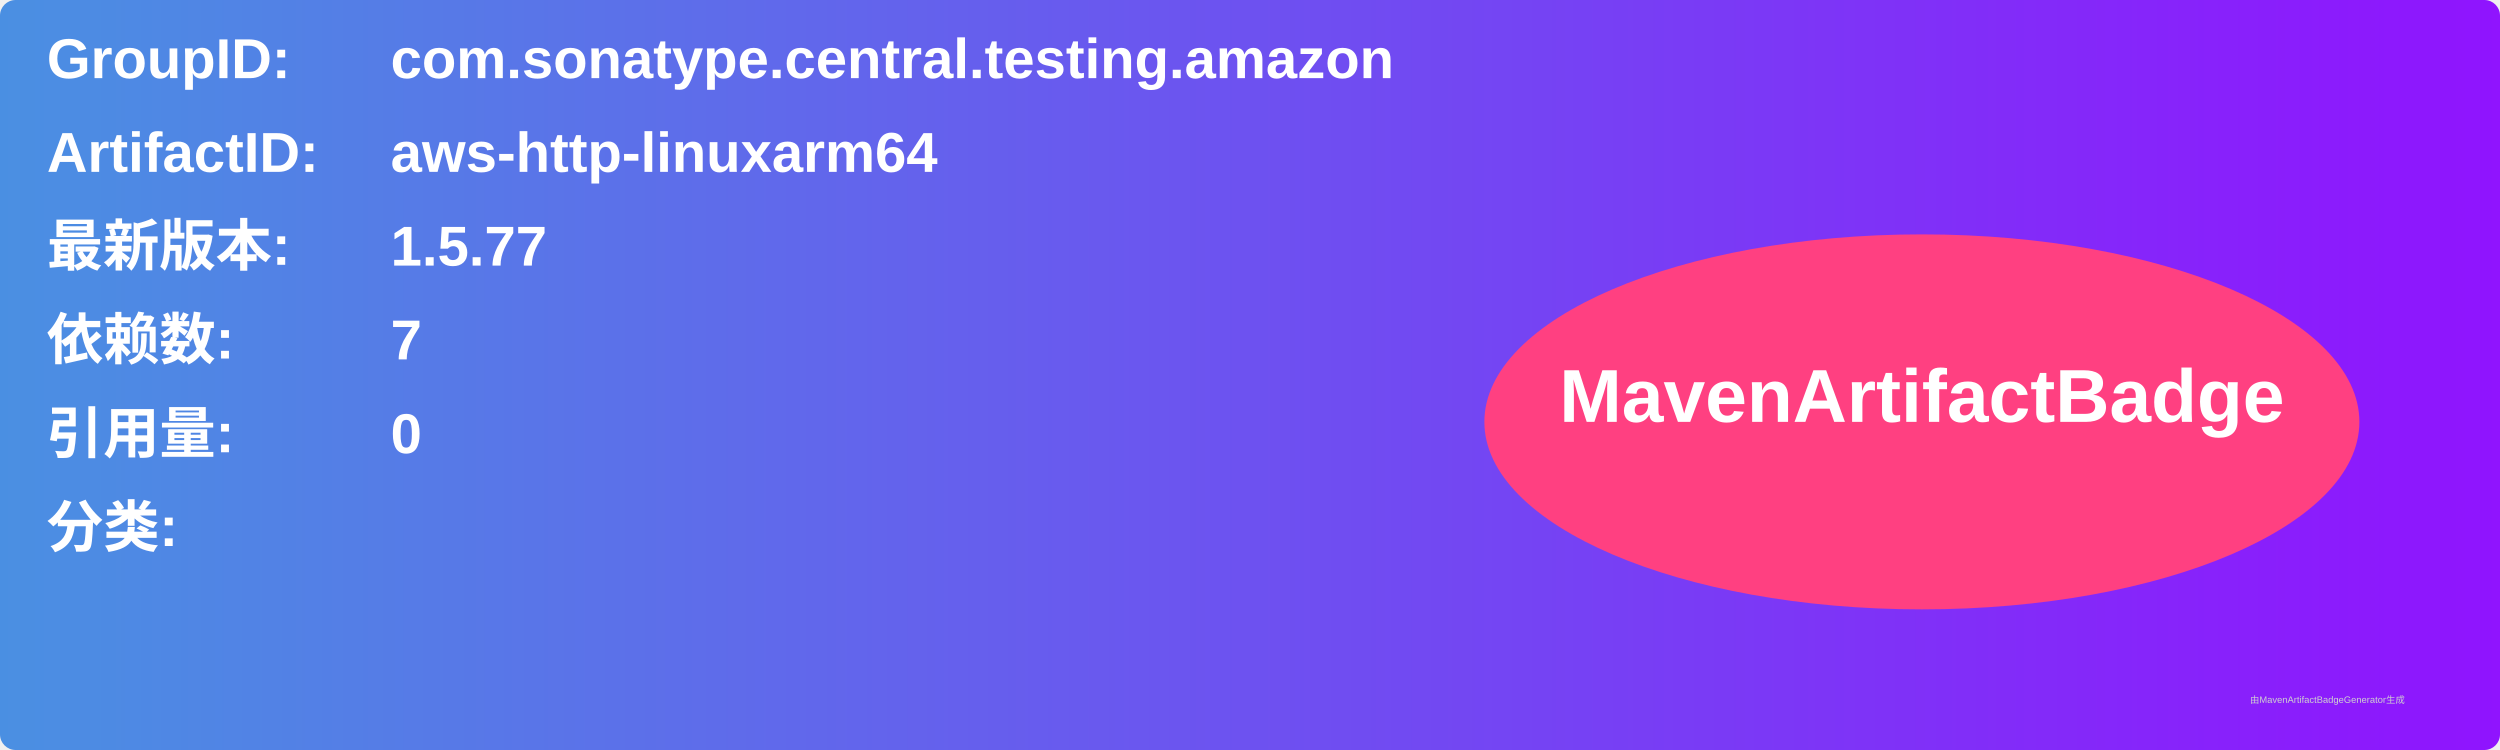
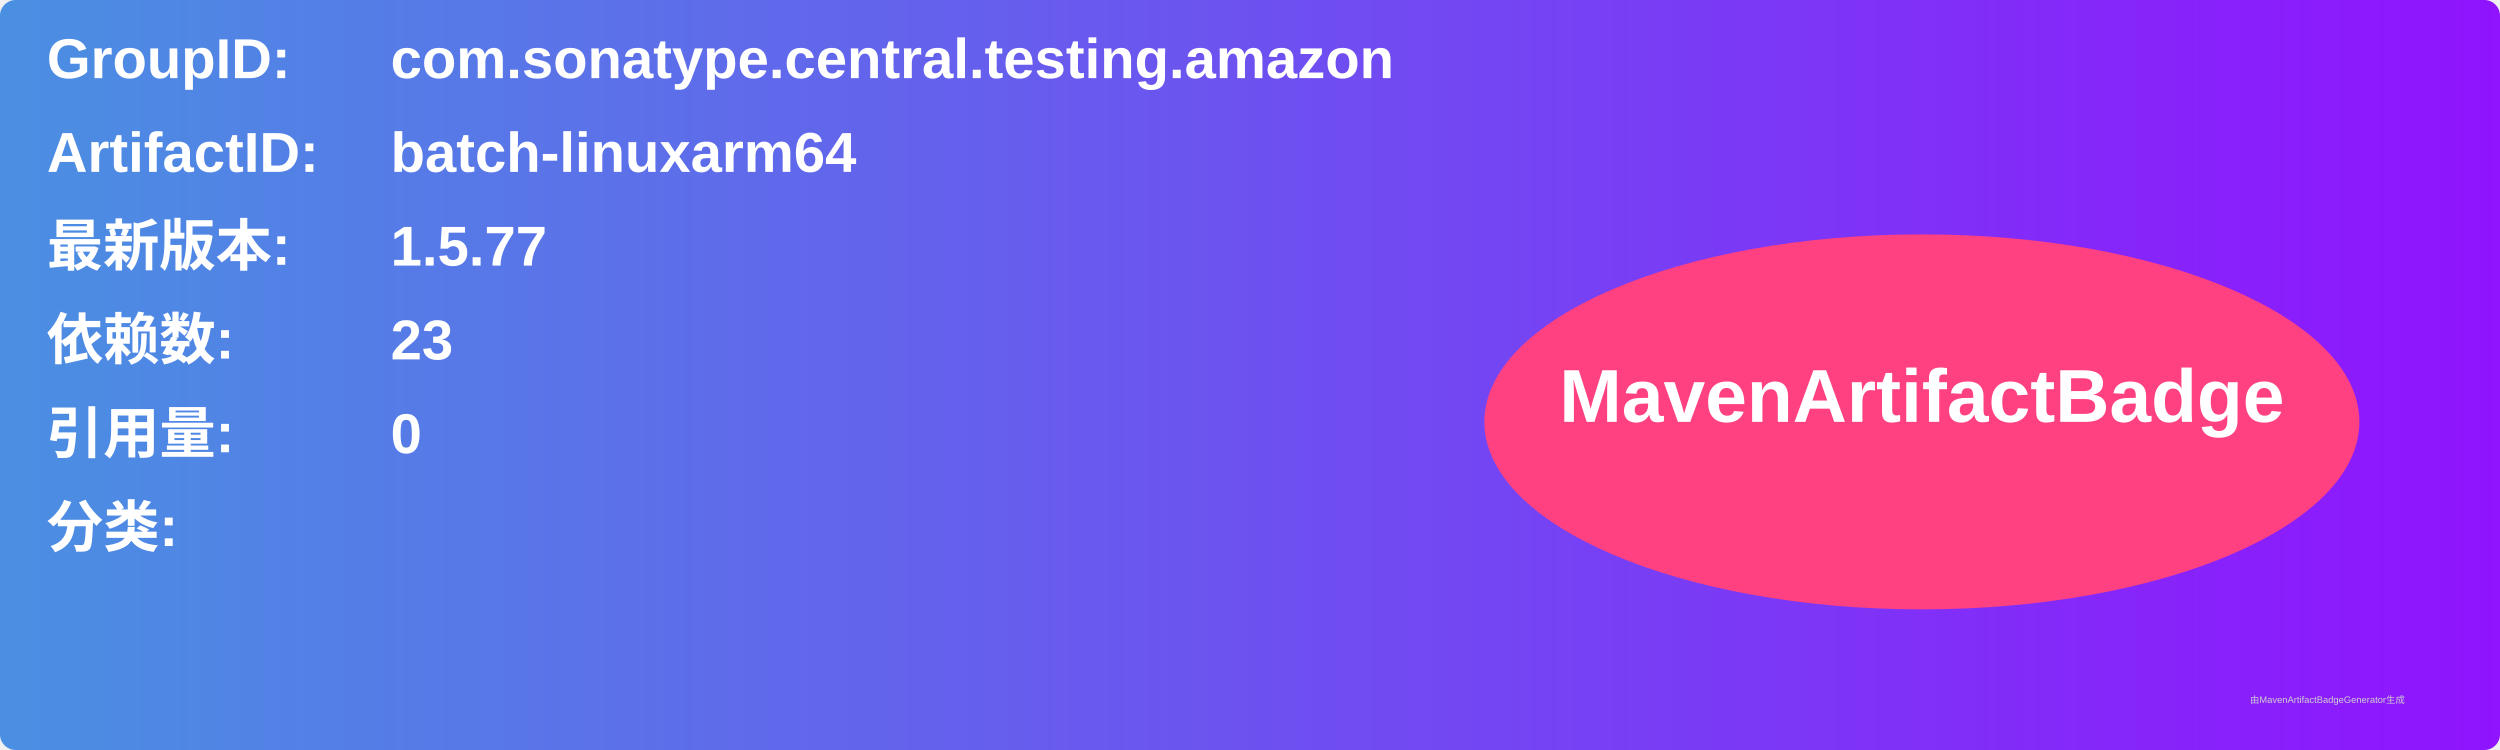
<svg xmlns="http://www.w3.org/2000/svg" width="800" height="240" viewBox="0 0 800 240">
  <linearGradient id="grad" x1="0%" y1="0%" x2="100%" y2="0%">
    <stop offset="0%" stop-color="#4a90e2" />
    <stop offset="100%" stop-color="#9013fe" />
  </linearGradient>
  <rect width="100%" height="100%" rx="5" ry="5" fill="url(#grad)" />
  <g transform="translate(15, 15)">
    <text x="0" y="10" font-family="Arial" font-size="18" fill="white" font-weight="bold" width="260">GroupID:</text>
    <text x="110" y="10" font-family="Arial" font-size="18" fill="white" font-weight="bold" width="460">com.sonatype.central.testing.amazon</text>
    <text x="0" y="40" font-family="Arial" font-size="18" fill="white" font-weight="bold" width="260">ArtifactID:</text>
-     <text x="110" y="40" font-family="Arial" font-size="18" fill="white" font-weight="bold" width="460">aws-http-linuxarm64</text>
+     <text x="110" y="40" font-family="Arial" font-size="18" fill="white" font-weight="bold" width="460">batch-linuxarm64</text>
    <text x="0" y="70" font-family="Arial" font-size="18" fill="white" font-weight="bold">最新版本:</text>
    <text x="110" y="70" font-family="Arial" font-size="18" fill="white" font-weight="bold">
      <tspan font-weight="bold">1.5.77</tspan>
    </text>
    <text x="0" y="100" font-family="Arial" font-size="18" fill="white" font-weight="bold">依赖数: </text>
    <text x="110" y="100" font-family="Arial" font-size="18" fill="white">
-       <tspan font-weight="bold">7</tspan>
+       <tspan font-weight="bold">23</tspan>
    </text>
    <text x="0" y="130" font-family="Arial" font-size="18" fill="white" font-weight="bold">引用量: </text>
    <text x="110" y="130" font-family="Arial" font-size="18" fill="white">
      <tspan font-weight="bold">0</tspan>
    </text>
    <text x="0" y="160" font-family="Arial" font-size="18" fill="white" font-weight="bold">分类:</text>
    <text x="10" y="190" font-family="Arial" font-size="10" fill="white">
      <tspan font-weight="bold" />
    </text>
    <ellipse cx="600" cy="120" rx="140" ry="60" fill="#ff4081" />
    <text x="600" y="120" text-anchor="middle" font-family="Arial" font-size="24" fill="white" font-weight="bold">MavenArtifactBadge</text>
  </g>
  <text x="720" y="225" font-family="Arial" font-size="3" fill="#d0d0d0">由MavenArtifactBadgeGenerator生成</text>
</svg>
